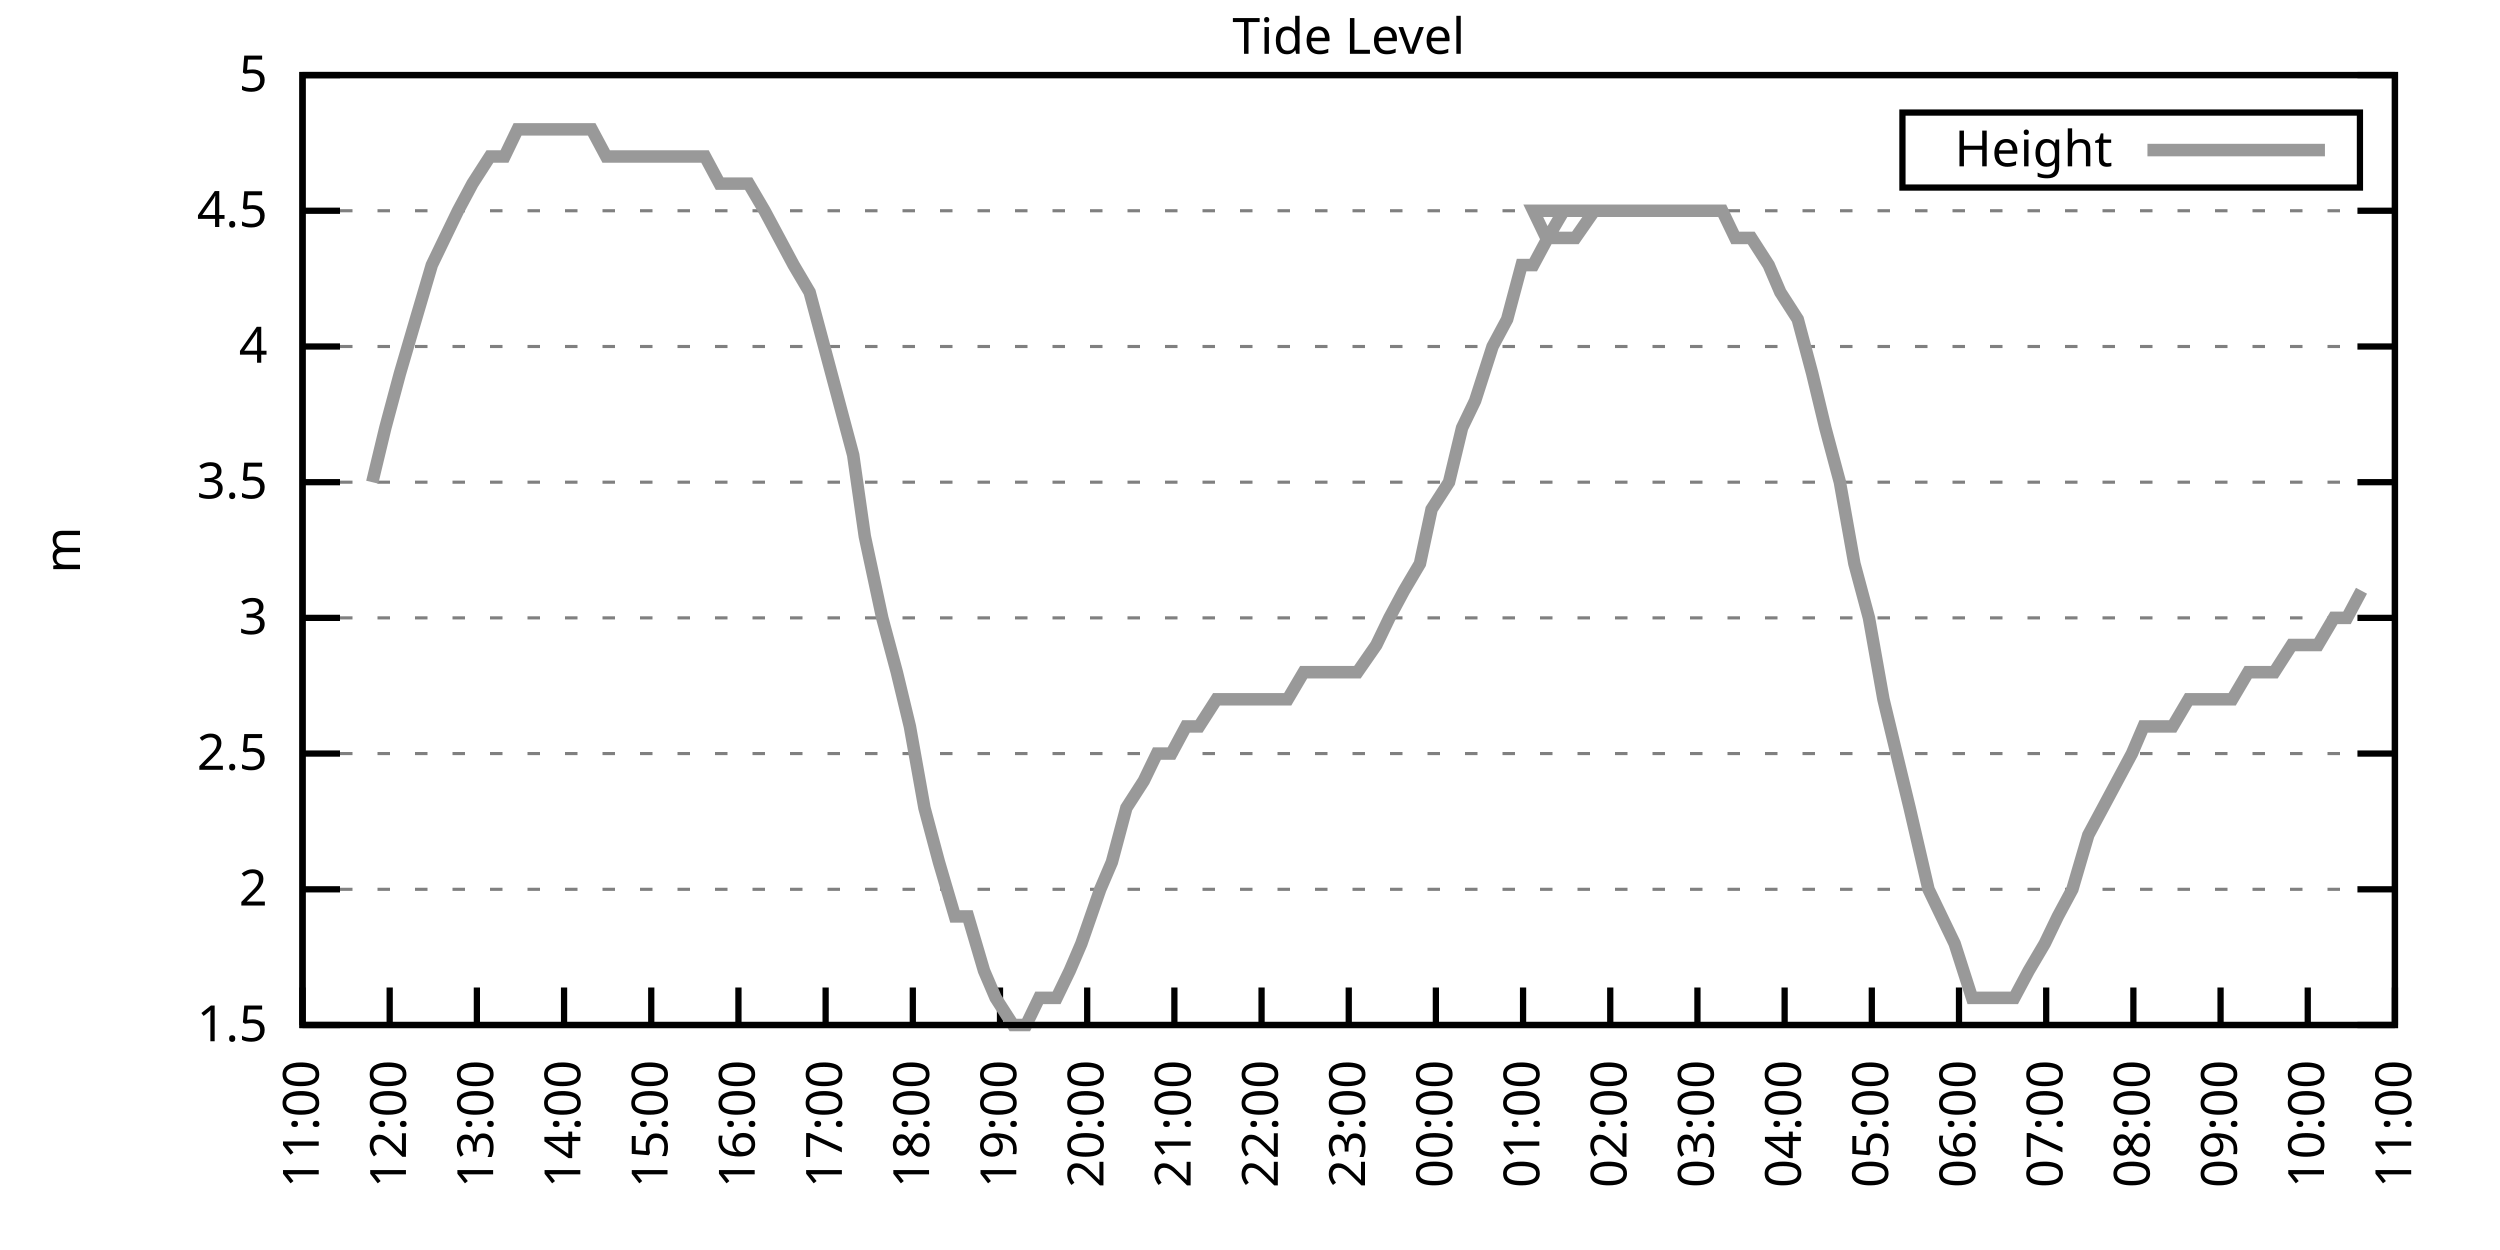
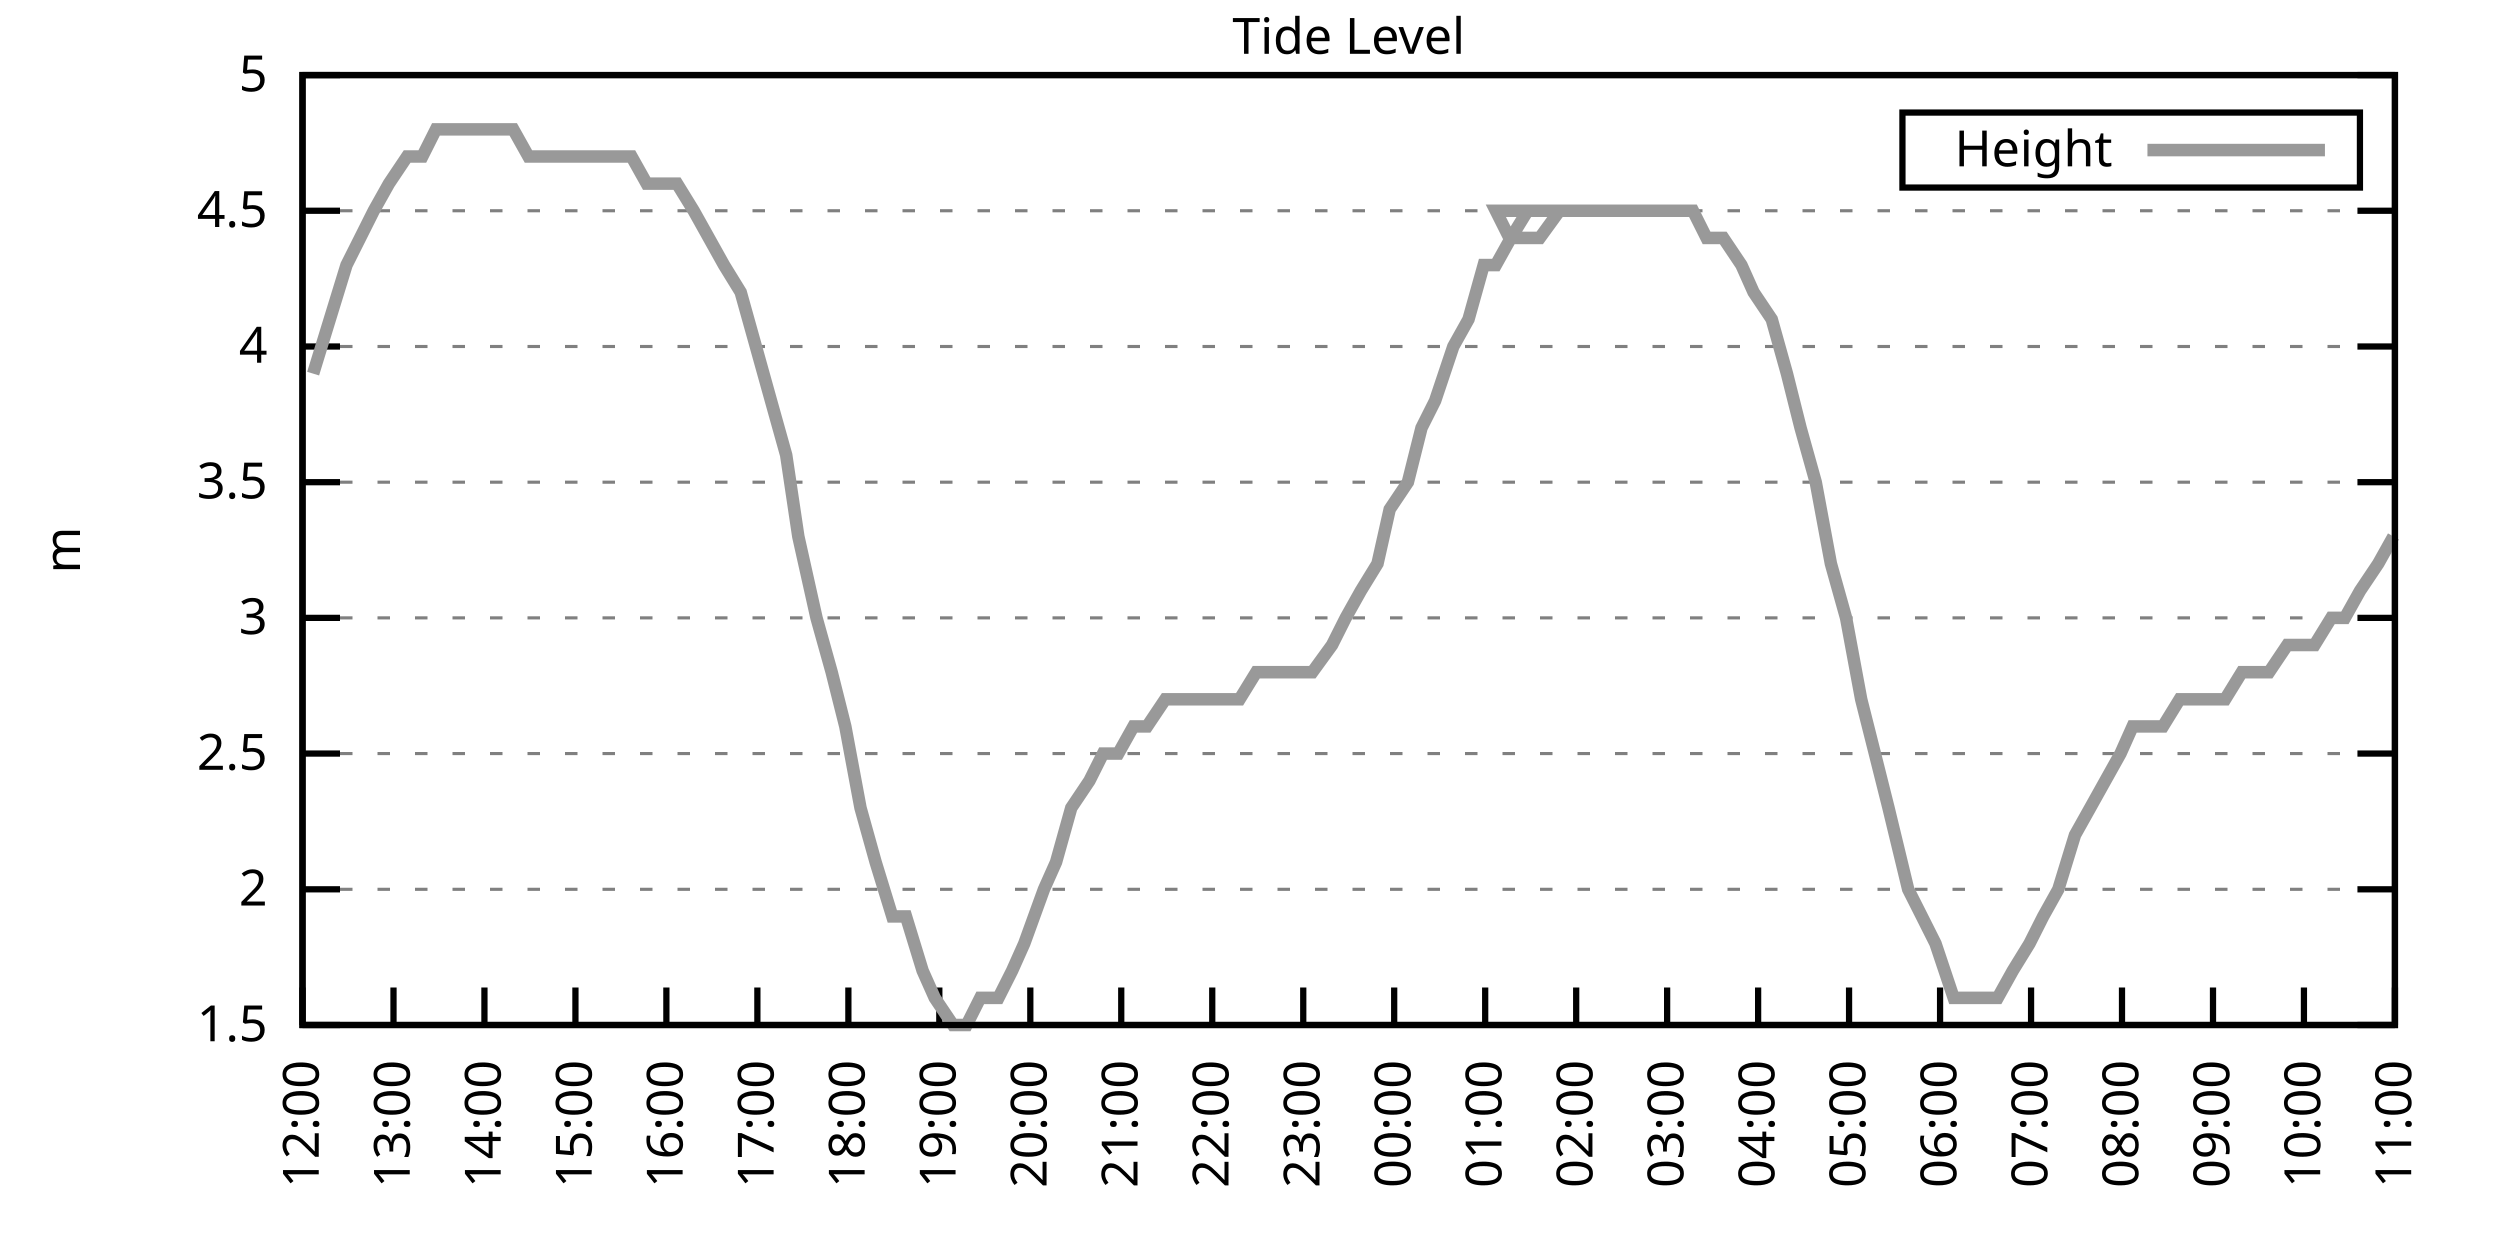
<svg xmlns="http://www.w3.org/2000/svg" xmlns:xlink="http://www.w3.org/1999/xlink" width="400" height="200" viewBox="0 0 400 200">
  <g id="gnuplot_canvas">
    <rect x="0" y="0" width="400" height="200" fill="none" />
    <defs>
      <circle id="gpDot" r="0.5" stroke-width="0.5" stroke="currentColor" />
      <path id="gpPt0" stroke-width="0.333" stroke="currentColor" d="M-1,0 h2 M0,-1 v2" />
      <path id="gpPt1" stroke-width="0.333" stroke="currentColor" d="M-1,-1 L1,1 M1,-1 L-1,1" />
      <path id="gpPt2" stroke-width="0.333" stroke="currentColor" d="M-1,0 L1,0 M0,-1 L0,1 M-1,-1 L1,1 M-1,1 L1,-1" />
      <rect id="gpPt3" stroke-width="0.333" stroke="currentColor" x="-1" y="-1" width="2" height="2" />
      <rect id="gpPt4" stroke-width="0.333" stroke="currentColor" fill="currentColor" x="-1" y="-1" width="2" height="2" />
      <circle id="gpPt5" stroke-width="0.333" stroke="currentColor" cx="0" cy="0" r="1" />
      <use xlink:href="#gpPt5" id="gpPt6" fill="currentColor" stroke="none" />
      <path id="gpPt7" stroke-width="0.333" stroke="currentColor" d="M0,-1.33 L-1.33,0.67 L1.33,0.67 z" />
      <use xlink:href="#gpPt7" id="gpPt8" fill="currentColor" stroke="none" />
      <use xlink:href="#gpPt7" id="gpPt9" stroke="currentColor" transform="rotate(180)" />
      <use xlink:href="#gpPt9" id="gpPt10" fill="currentColor" stroke="none" />
      <use xlink:href="#gpPt3" id="gpPt11" stroke="currentColor" transform="rotate(45)" />
      <use xlink:href="#gpPt11" id="gpPt12" fill="currentColor" stroke="none" />
      <path id="gpPt13" stroke-width="0.333" stroke="currentColor" d="M0,1.330 L1.265,0.411 L0.782,-1.067 L-0.782,-1.076 L-1.265,0.411 z" />
      <use xlink:href="#gpPt13" id="gpPt14" fill="currentColor" stroke="none" />
      <filter id="textbox" filterUnits="objectBoundingBox" x="0" y="0" height="1" width="1">
        <feFlood flood-color="white" flood-opacity="1" result="bgnd" />
        <feComposite in="SourceGraphic" in2="bgnd" operator="atop" />
      </filter>
      <filter id="greybox" filterUnits="objectBoundingBox" x="0" y="0" height="1" width="1">
        <feFlood flood-color="lightgrey" flood-opacity="1" result="grey" />
        <feComposite in="SourceGraphic" in2="grey" operator="atop" />
      </filter>
    </defs>
    <g fill="none" color="white" stroke="currentColor" stroke-width="1.00" stroke-linecap="butt" stroke-linejoin="miter">
</g>
    <g fill="none" color="black" stroke="currentColor" stroke-width="1.00" stroke-linecap="butt" stroke-linejoin="miter">
      <g stroke="none" shape-rendering="crispEdges">
        <polygon fill="rgb(255, 255, 255)" points="48.40,164.00 383.18,164.00 383.18,12.02 48.40,12.02 " />
      </g>
    </g>
    <g fill="none" color="black" stroke="currentColor" stroke-width="1.00" stroke-linecap="butt" stroke-linejoin="miter">
</g>
    <g fill="none" color="black" stroke="black" stroke-width="0.50" stroke-linecap="butt" stroke-linejoin="miter">
</g>
    <g fill="none" color="gray" stroke="currentColor" stroke-width="0.50" stroke-linecap="butt" stroke-linejoin="miter">
      <path stroke="gray" stroke-dasharray="2,4" class="gridline" d="M48.40,164.00 L383.19,164.00  " />
    </g>
    <g fill="none" color="gray" stroke="gray" stroke-width="1.00" stroke-linecap="butt" stroke-linejoin="miter">
</g>
    <g fill="none" color="black" stroke="currentColor" stroke-width="1.00" stroke-linecap="butt" stroke-linejoin="miter">
      <path stroke="black" d="M48.40,164.00 L54.40,164.00 M383.19,164.00 L377.19,164.00  " />
      <g transform="translate(42.80,166.60)" stroke="none" fill="black" font-family="Sans" font-size="8.00" text-anchor="end">
        <text>
          <tspan font-family="Sans"> 1.5</tspan>
        </text>
      </g>
    </g>
    <g fill="none" color="black" stroke="currentColor" stroke-width="1.00" stroke-linecap="butt" stroke-linejoin="miter">
</g>
    <g fill="none" color="black" stroke="black" stroke-width="0.50" stroke-linecap="butt" stroke-linejoin="miter">
</g>
    <g fill="none" color="gray" stroke="currentColor" stroke-width="0.50" stroke-linecap="butt" stroke-linejoin="miter">
      <path stroke="gray" stroke-dasharray="2,4" class="gridline" d="M48.40,142.29 L383.19,142.29  " />
    </g>
    <g fill="none" color="gray" stroke="gray" stroke-width="1.00" stroke-linecap="butt" stroke-linejoin="miter">
</g>
    <g fill="none" color="black" stroke="currentColor" stroke-width="1.00" stroke-linecap="butt" stroke-linejoin="miter">
      <path stroke="black" d="M48.40,142.29 L54.40,142.29 M383.19,142.29 L377.19,142.29  " />
      <g transform="translate(42.80,144.89)" stroke="none" fill="black" font-family="Sans" font-size="8.00" text-anchor="end">
        <text>
          <tspan font-family="Sans"> 2</tspan>
        </text>
      </g>
    </g>
    <g fill="none" color="black" stroke="currentColor" stroke-width="1.00" stroke-linecap="butt" stroke-linejoin="miter">
</g>
    <g fill="none" color="black" stroke="black" stroke-width="0.50" stroke-linecap="butt" stroke-linejoin="miter">
</g>
    <g fill="none" color="gray" stroke="currentColor" stroke-width="0.50" stroke-linecap="butt" stroke-linejoin="miter">
      <path stroke="gray" stroke-dasharray="2,4" class="gridline" d="M48.40,120.57 L383.19,120.57  " />
    </g>
    <g fill="none" color="gray" stroke="gray" stroke-width="1.00" stroke-linecap="butt" stroke-linejoin="miter">
</g>
    <g fill="none" color="black" stroke="currentColor" stroke-width="1.00" stroke-linecap="butt" stroke-linejoin="miter">
      <path stroke="black" d="M48.40,120.57 L54.40,120.57 M383.19,120.57 L377.19,120.57  " />
      <g transform="translate(42.80,123.17)" stroke="none" fill="black" font-family="Sans" font-size="8.00" text-anchor="end">
        <text>
          <tspan font-family="Sans"> 2.5</tspan>
        </text>
      </g>
    </g>
    <g fill="none" color="black" stroke="currentColor" stroke-width="1.00" stroke-linecap="butt" stroke-linejoin="miter">
</g>
    <g fill="none" color="black" stroke="black" stroke-width="0.50" stroke-linecap="butt" stroke-linejoin="miter">
</g>
    <g fill="none" color="gray" stroke="currentColor" stroke-width="0.50" stroke-linecap="butt" stroke-linejoin="miter">
      <path stroke="gray" stroke-dasharray="2,4" class="gridline" d="M48.40,98.86 L383.19,98.86  " />
    </g>
    <g fill="none" color="gray" stroke="gray" stroke-width="1.00" stroke-linecap="butt" stroke-linejoin="miter">
</g>
    <g fill="none" color="black" stroke="currentColor" stroke-width="1.00" stroke-linecap="butt" stroke-linejoin="miter">
      <path stroke="black" d="M48.40,98.86 L54.40,98.86 M383.19,98.86 L377.19,98.86  " />
      <g transform="translate(42.80,101.46)" stroke="none" fill="black" font-family="Sans" font-size="8.00" text-anchor="end">
        <text>
          <tspan font-family="Sans"> 3</tspan>
        </text>
      </g>
    </g>
    <g fill="none" color="black" stroke="currentColor" stroke-width="1.00" stroke-linecap="butt" stroke-linejoin="miter">
</g>
    <g fill="none" color="black" stroke="black" stroke-width="0.50" stroke-linecap="butt" stroke-linejoin="miter">
</g>
    <g fill="none" color="gray" stroke="currentColor" stroke-width="0.50" stroke-linecap="butt" stroke-linejoin="miter">
      <path stroke="gray" stroke-dasharray="2,4" class="gridline" d="M48.40,77.15 L383.19,77.15  " />
    </g>
    <g fill="none" color="gray" stroke="gray" stroke-width="1.00" stroke-linecap="butt" stroke-linejoin="miter">
</g>
    <g fill="none" color="black" stroke="currentColor" stroke-width="1.00" stroke-linecap="butt" stroke-linejoin="miter">
      <path stroke="black" d="M48.40,77.15 L54.40,77.15 M383.19,77.15 L377.19,77.15  " />
      <g transform="translate(42.80,79.75)" stroke="none" fill="black" font-family="Sans" font-size="8.00" text-anchor="end">
        <text>
          <tspan font-family="Sans"> 3.5</tspan>
        </text>
      </g>
    </g>
    <g fill="none" color="black" stroke="currentColor" stroke-width="1.00" stroke-linecap="butt" stroke-linejoin="miter">
</g>
    <g fill="none" color="black" stroke="black" stroke-width="0.50" stroke-linecap="butt" stroke-linejoin="miter">
</g>
    <g fill="none" color="gray" stroke="currentColor" stroke-width="0.50" stroke-linecap="butt" stroke-linejoin="miter">
      <path stroke="gray" stroke-dasharray="2,4" class="gridline" d="M48.40,55.44 L383.19,55.44  " />
    </g>
    <g fill="none" color="gray" stroke="gray" stroke-width="1.00" stroke-linecap="butt" stroke-linejoin="miter">
</g>
    <g fill="none" color="black" stroke="currentColor" stroke-width="1.00" stroke-linecap="butt" stroke-linejoin="miter">
      <path stroke="black" d="M48.40,55.44 L54.40,55.44 M383.19,55.44 L377.19,55.44  " />
      <g transform="translate(42.80,58.04)" stroke="none" fill="black" font-family="Sans" font-size="8.00" text-anchor="end">
        <text>
          <tspan font-family="Sans"> 4</tspan>
        </text>
      </g>
    </g>
    <g fill="none" color="black" stroke="currentColor" stroke-width="1.00" stroke-linecap="butt" stroke-linejoin="miter">
</g>
    <g fill="none" color="black" stroke="black" stroke-width="0.50" stroke-linecap="butt" stroke-linejoin="miter">
</g>
    <g fill="none" color="gray" stroke="currentColor" stroke-width="0.50" stroke-linecap="butt" stroke-linejoin="miter">
      <path stroke="gray" stroke-dasharray="2,4" class="gridline" d="M48.40,33.72 L383.19,33.72  " />
    </g>
    <g fill="none" color="gray" stroke="gray" stroke-width="1.00" stroke-linecap="butt" stroke-linejoin="miter">
</g>
    <g fill="none" color="black" stroke="currentColor" stroke-width="1.00" stroke-linecap="butt" stroke-linejoin="miter">
      <path stroke="black" d="M48.40,33.72 L54.40,33.72 M383.19,33.72 L377.19,33.72  " />
      <g transform="translate(42.80,36.32)" stroke="none" fill="black" font-family="Sans" font-size="8.00" text-anchor="end">
        <text>
          <tspan font-family="Sans"> 4.5</tspan>
        </text>
      </g>
    </g>
    <g fill="none" color="black" stroke="currentColor" stroke-width="1.00" stroke-linecap="butt" stroke-linejoin="miter">
</g>
    <g fill="none" color="black" stroke="black" stroke-width="0.50" stroke-linecap="butt" stroke-linejoin="miter">
</g>
    <g fill="none" color="gray" stroke="currentColor" stroke-width="0.50" stroke-linecap="butt" stroke-linejoin="miter">
      <path stroke="gray" stroke-dasharray="2,4" class="gridline" d="M48.40,12.01 L383.19,12.01  " />
    </g>
    <g fill="none" color="gray" stroke="gray" stroke-width="1.00" stroke-linecap="butt" stroke-linejoin="miter">
</g>
    <g fill="none" color="black" stroke="currentColor" stroke-width="1.00" stroke-linecap="butt" stroke-linejoin="miter">
      <path stroke="black" d="M48.40,12.01 L54.40,12.01 M383.19,12.01 L377.19,12.01  " />
      <g transform="translate(42.80,14.61)" stroke="none" fill="black" font-family="Sans" font-size="8.00" text-anchor="end">
        <text>
          <tspan font-family="Sans"> 5</tspan>
        </text>
      </g>
    </g>
    <g fill="none" color="black" stroke="currentColor" stroke-width="1.00" stroke-linecap="butt" stroke-linejoin="miter">
      <path stroke="black" d="M48.40,164.00 L48.40,158.00  " />
      <g transform="translate(51.00,169.60) rotate(270.00)" stroke="none" fill="black" font-family="Sans" font-size="8.00" text-anchor="end">
        <text>
-           <tspan font-family="Sans">11:00</tspan>
-         </text>
-       </g>
-     </g>
-     <g fill="none" color="black" stroke="currentColor" stroke-width="1.00" stroke-linecap="butt" stroke-linejoin="miter">
-       <path stroke="black" d="M62.35,164.00 L62.35,158.00  " />
-       <g transform="translate(64.95,169.60) rotate(270.00)" stroke="none" fill="black" font-family="Sans" font-size="8.00" text-anchor="end">
-         <text>
          <tspan font-family="Sans">12:00</tspan>
        </text>
      </g>
    </g>
    <g fill="none" color="black" stroke="currentColor" stroke-width="1.00" stroke-linecap="butt" stroke-linejoin="miter">
-       <path stroke="black" d="M76.30,164.00 L76.30,158.00  " />
-       <g transform="translate(78.90,169.60) rotate(270.00)" stroke="none" fill="black" font-family="Sans" font-size="8.00" text-anchor="end">
+       <path stroke="black" d="M62.96,164.00 L62.96,158.00  " />
+       <g transform="translate(65.56,169.60) rotate(270.00)" stroke="none" fill="black" font-family="Sans" font-size="8.00" text-anchor="end">
        <text>
          <tspan font-family="Sans">13:00</tspan>
        </text>
      </g>
    </g>
    <g fill="none" color="black" stroke="currentColor" stroke-width="1.00" stroke-linecap="butt" stroke-linejoin="miter">
-       <path stroke="black" d="M90.25,164.00 L90.25,158.00  " />
-       <g transform="translate(92.85,169.60) rotate(270.00)" stroke="none" fill="black" font-family="Sans" font-size="8.00" text-anchor="end">
+       <path stroke="black" d="M77.51,164.00 L77.51,158.00  " />
+       <g transform="translate(80.11,169.60) rotate(270.00)" stroke="none" fill="black" font-family="Sans" font-size="8.00" text-anchor="end">
        <text>
          <tspan font-family="Sans">14:00</tspan>
        </text>
      </g>
    </g>
    <g fill="none" color="black" stroke="currentColor" stroke-width="1.00" stroke-linecap="butt" stroke-linejoin="miter">
-       <path stroke="black" d="M104.20,164.00 L104.20,158.00  " />
-       <g transform="translate(106.80,169.60) rotate(270.00)" stroke="none" fill="black" font-family="Sans" font-size="8.00" text-anchor="end">
+       <path stroke="black" d="M92.07,164.00 L92.07,158.00  " />
+       <g transform="translate(94.67,169.60) rotate(270.00)" stroke="none" fill="black" font-family="Sans" font-size="8.00" text-anchor="end">
        <text>
          <tspan font-family="Sans">15:00</tspan>
        </text>
      </g>
    </g>
    <g fill="none" color="black" stroke="currentColor" stroke-width="1.00" stroke-linecap="butt" stroke-linejoin="miter">
-       <path stroke="black" d="M118.15,164.00 L118.15,158.00  " />
-       <g transform="translate(120.75,169.60) rotate(270.00)" stroke="none" fill="black" font-family="Sans" font-size="8.00" text-anchor="end">
+       <path stroke="black" d="M106.62,164.00 L106.62,158.00  " />
+       <g transform="translate(109.22,169.60) rotate(270.00)" stroke="none" fill="black" font-family="Sans" font-size="8.00" text-anchor="end">
        <text>
          <tspan font-family="Sans">16:00</tspan>
        </text>
      </g>
    </g>
    <g fill="none" color="black" stroke="currentColor" stroke-width="1.00" stroke-linecap="butt" stroke-linejoin="miter">
-       <path stroke="black" d="M132.10,164.00 L132.10,158.00  " />
-       <g transform="translate(134.70,169.60) rotate(270.00)" stroke="none" fill="black" font-family="Sans" font-size="8.00" text-anchor="end">
+       <path stroke="black" d="M121.18,164.00 L121.18,158.00  " />
+       <g transform="translate(123.78,169.60) rotate(270.00)" stroke="none" fill="black" font-family="Sans" font-size="8.00" text-anchor="end">
        <text>
          <tspan font-family="Sans">17:00</tspan>
        </text>
      </g>
    </g>
    <g fill="none" color="black" stroke="currentColor" stroke-width="1.00" stroke-linecap="butt" stroke-linejoin="miter">
-       <path stroke="black" d="M146.05,164.00 L146.05,158.00  " />
-       <g transform="translate(148.65,169.60) rotate(270.00)" stroke="none" fill="black" font-family="Sans" font-size="8.00" text-anchor="end">
+       <path stroke="black" d="M135.74,164.00 L135.74,158.00  " />
+       <g transform="translate(138.34,169.60) rotate(270.00)" stroke="none" fill="black" font-family="Sans" font-size="8.00" text-anchor="end">
        <text>
          <tspan font-family="Sans">18:00</tspan>
        </text>
      </g>
    </g>
    <g fill="none" color="black" stroke="currentColor" stroke-width="1.00" stroke-linecap="butt" stroke-linejoin="miter">
-       <path stroke="black" d="M160.00,164.00 L160.00,158.00  " />
-       <g transform="translate(162.60,169.60) rotate(270.00)" stroke="none" fill="black" font-family="Sans" font-size="8.00" text-anchor="end">
+       <path stroke="black" d="M150.29,164.00 L150.29,158.00  " />
+       <g transform="translate(152.89,169.60) rotate(270.00)" stroke="none" fill="black" font-family="Sans" font-size="8.00" text-anchor="end">
        <text>
          <tspan font-family="Sans">19:00</tspan>
        </text>
      </g>
    </g>
    <g fill="none" color="black" stroke="currentColor" stroke-width="1.00" stroke-linecap="butt" stroke-linejoin="miter">
-       <path stroke="black" d="M173.95,164.00 L173.95,158.00  " />
-       <g transform="translate(176.55,169.60) rotate(270.00)" stroke="none" fill="black" font-family="Sans" font-size="8.00" text-anchor="end">
+       <path stroke="black" d="M164.85,164.00 L164.85,158.00  " />
+       <g transform="translate(167.45,169.60) rotate(270.00)" stroke="none" fill="black" font-family="Sans" font-size="8.00" text-anchor="end">
        <text>
          <tspan font-family="Sans">20:00</tspan>
        </text>
      </g>
    </g>
    <g fill="none" color="black" stroke="currentColor" stroke-width="1.00" stroke-linecap="butt" stroke-linejoin="miter">
-       <path stroke="black" d="M187.90,164.00 L187.90,158.00  " />
-       <g transform="translate(190.50,169.60) rotate(270.00)" stroke="none" fill="black" font-family="Sans" font-size="8.00" text-anchor="end">
+       <path stroke="black" d="M179.40,164.00 L179.40,158.00  " />
+       <g transform="translate(182.00,169.60) rotate(270.00)" stroke="none" fill="black" font-family="Sans" font-size="8.00" text-anchor="end">
        <text>
          <tspan font-family="Sans">21:00</tspan>
        </text>
      </g>
    </g>
    <g fill="none" color="black" stroke="currentColor" stroke-width="1.00" stroke-linecap="butt" stroke-linejoin="miter">
-       <path stroke="black" d="M201.85,164.00 L201.85,158.00  " />
-       <g transform="translate(204.45,169.60) rotate(270.00)" stroke="none" fill="black" font-family="Sans" font-size="8.00" text-anchor="end">
+       <path stroke="black" d="M193.96,164.00 L193.96,158.00  " />
+       <g transform="translate(196.56,169.60) rotate(270.00)" stroke="none" fill="black" font-family="Sans" font-size="8.00" text-anchor="end">
        <text>
          <tspan font-family="Sans">22:00</tspan>
        </text>
      </g>
    </g>
    <g fill="none" color="black" stroke="currentColor" stroke-width="1.00" stroke-linecap="butt" stroke-linejoin="miter">
-       <path stroke="black" d="M215.80,164.00 L215.80,158.00  " />
-       <g transform="translate(218.40,169.60) rotate(270.00)" stroke="none" fill="black" font-family="Sans" font-size="8.00" text-anchor="end">
+       <path stroke="black" d="M208.52,164.00 L208.52,158.00  " />
+       <g transform="translate(211.12,169.60) rotate(270.00)" stroke="none" fill="black" font-family="Sans" font-size="8.00" text-anchor="end">
        <text>
          <tspan font-family="Sans">23:00</tspan>
        </text>
      </g>
    </g>
    <g fill="none" color="black" stroke="currentColor" stroke-width="1.00" stroke-linecap="butt" stroke-linejoin="miter">
-       <path stroke="black" d="M229.74,164.00 L229.74,158.00  " />
-       <g transform="translate(232.34,169.60) rotate(270.00)" stroke="none" fill="black" font-family="Sans" font-size="8.00" text-anchor="end">
+       <path stroke="black" d="M223.07,164.00 L223.07,158.00  " />
+       <g transform="translate(225.67,169.60) rotate(270.00)" stroke="none" fill="black" font-family="Sans" font-size="8.00" text-anchor="end">
        <text>
          <tspan font-family="Sans">00:00</tspan>
        </text>
      </g>
    </g>
    <g fill="none" color="black" stroke="currentColor" stroke-width="1.00" stroke-linecap="butt" stroke-linejoin="miter">
-       <path stroke="black" d="M243.69,164.00 L243.69,158.00  " />
-       <g transform="translate(246.29,169.60) rotate(270.00)" stroke="none" fill="black" font-family="Sans" font-size="8.00" text-anchor="end">
+       <path stroke="black" d="M237.63,164.00 L237.63,158.00  " />
+       <g transform="translate(240.23,169.60) rotate(270.00)" stroke="none" fill="black" font-family="Sans" font-size="8.00" text-anchor="end">
        <text>
          <tspan font-family="Sans">01:00</tspan>
        </text>
      </g>
    </g>
    <g fill="none" color="black" stroke="currentColor" stroke-width="1.00" stroke-linecap="butt" stroke-linejoin="miter">
-       <path stroke="black" d="M257.64,164.00 L257.64,158.00  " />
-       <g transform="translate(260.24,169.60) rotate(270.00)" stroke="none" fill="black" font-family="Sans" font-size="8.00" text-anchor="end">
+       <path stroke="black" d="M252.19,164.00 L252.19,158.00  " />
+       <g transform="translate(254.79,169.60) rotate(270.00)" stroke="none" fill="black" font-family="Sans" font-size="8.00" text-anchor="end">
        <text>
          <tspan font-family="Sans">02:00</tspan>
        </text>
      </g>
    </g>
    <g fill="none" color="black" stroke="currentColor" stroke-width="1.00" stroke-linecap="butt" stroke-linejoin="miter">
-       <path stroke="black" d="M271.59,164.00 L271.59,158.00  " />
-       <g transform="translate(274.19,169.60) rotate(270.00)" stroke="none" fill="black" font-family="Sans" font-size="8.00" text-anchor="end">
+       <path stroke="black" d="M266.74,164.00 L266.74,158.00  " />
+       <g transform="translate(269.34,169.60) rotate(270.00)" stroke="none" fill="black" font-family="Sans" font-size="8.00" text-anchor="end">
        <text>
          <tspan font-family="Sans">03:00</tspan>
        </text>
      </g>
    </g>
    <g fill="none" color="black" stroke="currentColor" stroke-width="1.00" stroke-linecap="butt" stroke-linejoin="miter">
-       <path stroke="black" d="M285.54,164.00 L285.54,158.00  " />
-       <g transform="translate(288.14,169.60) rotate(270.00)" stroke="none" fill="black" font-family="Sans" font-size="8.00" text-anchor="end">
+       <path stroke="black" d="M281.30,164.00 L281.30,158.00  " />
+       <g transform="translate(283.90,169.60) rotate(270.00)" stroke="none" fill="black" font-family="Sans" font-size="8.00" text-anchor="end">
        <text>
          <tspan font-family="Sans">04:00</tspan>
        </text>
      </g>
    </g>
    <g fill="none" color="black" stroke="currentColor" stroke-width="1.00" stroke-linecap="butt" stroke-linejoin="miter">
-       <path stroke="black" d="M299.49,164.00 L299.49,158.00  " />
-       <g transform="translate(302.09,169.60) rotate(270.00)" stroke="none" fill="black" font-family="Sans" font-size="8.00" text-anchor="end">
+       <path stroke="black" d="M295.85,164.00 L295.85,158.00  " />
+       <g transform="translate(298.45,169.60) rotate(270.00)" stroke="none" fill="black" font-family="Sans" font-size="8.00" text-anchor="end">
        <text>
          <tspan font-family="Sans">05:00</tspan>
        </text>
      </g>
    </g>
    <g fill="none" color="black" stroke="currentColor" stroke-width="1.00" stroke-linecap="butt" stroke-linejoin="miter">
-       <path stroke="black" d="M313.44,164.00 L313.44,158.00  " />
-       <g transform="translate(316.04,169.60) rotate(270.00)" stroke="none" fill="black" font-family="Sans" font-size="8.00" text-anchor="end">
+       <path stroke="black" d="M310.41,164.00 L310.41,158.00  " />
+       <g transform="translate(313.01,169.60) rotate(270.00)" stroke="none" fill="black" font-family="Sans" font-size="8.00" text-anchor="end">
        <text>
          <tspan font-family="Sans">06:00</tspan>
        </text>
      </g>
    </g>
    <g fill="none" color="black" stroke="currentColor" stroke-width="1.00" stroke-linecap="butt" stroke-linejoin="miter">
-       <path stroke="black" d="M327.39,164.00 L327.39,158.00  " />
-       <g transform="translate(329.99,169.60) rotate(270.00)" stroke="none" fill="black" font-family="Sans" font-size="8.00" text-anchor="end">
+       <path stroke="black" d="M324.97,164.00 L324.97,158.00  " />
+       <g transform="translate(327.57,169.60) rotate(270.00)" stroke="none" fill="black" font-family="Sans" font-size="8.00" text-anchor="end">
        <text>
          <tspan font-family="Sans">07:00</tspan>
        </text>
      </g>
    </g>
    <g fill="none" color="black" stroke="currentColor" stroke-width="1.00" stroke-linecap="butt" stroke-linejoin="miter">
-       <path stroke="black" d="M341.34,164.00 L341.34,158.00  " />
-       <g transform="translate(343.94,169.60) rotate(270.00)" stroke="none" fill="black" font-family="Sans" font-size="8.00" text-anchor="end">
+       <path stroke="black" d="M339.52,164.00 L339.52,158.00  " />
+       <g transform="translate(342.12,169.60) rotate(270.00)" stroke="none" fill="black" font-family="Sans" font-size="8.00" text-anchor="end">
        <text>
          <tspan font-family="Sans">08:00</tspan>
        </text>
      </g>
    </g>
    <g fill="none" color="black" stroke="currentColor" stroke-width="1.00" stroke-linecap="butt" stroke-linejoin="miter">
-       <path stroke="black" d="M355.29,164.00 L355.29,158.00  " />
-       <g transform="translate(357.89,169.60) rotate(270.00)" stroke="none" fill="black" font-family="Sans" font-size="8.00" text-anchor="end">
+       <path stroke="black" d="M354.08,164.00 L354.08,158.00  " />
+       <g transform="translate(356.68,169.60) rotate(270.00)" stroke="none" fill="black" font-family="Sans" font-size="8.00" text-anchor="end">
        <text>
          <tspan font-family="Sans">09:00</tspan>
        </text>
      </g>
    </g>
    <g fill="none" color="black" stroke="currentColor" stroke-width="1.00" stroke-linecap="butt" stroke-linejoin="miter">
-       <path stroke="black" d="M369.24,164.00 L369.24,158.00  " />
-       <g transform="translate(371.84,169.60) rotate(270.00)" stroke="none" fill="black" font-family="Sans" font-size="8.00" text-anchor="end">
+       <path stroke="black" d="M368.63,164.00 L368.63,158.00  " />
+       <g transform="translate(371.23,169.60) rotate(270.00)" stroke="none" fill="black" font-family="Sans" font-size="8.00" text-anchor="end">
        <text>
          <tspan font-family="Sans">10:00</tspan>
        </text>
      </g>
    </g>
    <g fill="none" color="black" stroke="currentColor" stroke-width="1.00" stroke-linecap="butt" stroke-linejoin="miter">
      <path stroke="black" d="M383.19,164.00 L383.19,158.00  " />
      <g transform="translate(385.79,169.60) rotate(270.00)" stroke="none" fill="black" font-family="Sans" font-size="8.00" text-anchor="end">
        <text>
          <tspan font-family="Sans">11:00</tspan>
        </text>
      </g>
    </g>
    <g fill="none" color="black" stroke="currentColor" stroke-width="1.00" stroke-linecap="butt" stroke-linejoin="miter">
</g>
    <g fill="none" color="black" stroke="currentColor" stroke-width="1.00" stroke-linecap="butt" stroke-linejoin="miter">
      <path stroke="black" d="M48.40,12.01 L48.40,164.00 L383.19,164.00 L383.19,12.01 L48.40,12.01 Z  " />
    </g>
    <g fill="none" color="black" stroke="currentColor" stroke-width="1.00" stroke-linecap="butt" stroke-linejoin="miter">
</g>
    <g fill="none" color="black" stroke="currentColor" stroke-width="1.00" stroke-linecap="butt" stroke-linejoin="miter">
      <path stroke="black" d="M304.39,30.01 L304.39,18.01 L377.59,18.01 L377.59,30.01 L304.39,30.01 Z  " />
    </g>
    <g id="Tide_level_plot_1">
      <g fill="none" color="white" stroke="black" stroke-width="2.00" stroke-linecap="butt" stroke-linejoin="miter">
</g>
      <g fill="none" color="black" stroke="currentColor" stroke-width="2.00" stroke-linecap="butt" stroke-linejoin="miter">
        <g transform="translate(337.99,26.61)" stroke="none" fill="black" font-family="Sans" font-size="8.00" text-anchor="end">
          <text>
            <tspan font-family="Sans">Height</tspan>
          </text>
        </g>
      </g>
      <g fill="none" color="black" stroke="currentColor" stroke-width="2.00" stroke-linecap="butt" stroke-linejoin="miter">
-         <path stroke="rgb(153, 153, 153)" d="M343.59,24.01 L371.99,24.01 M59.56,77.15 L61.65,68.46 L63.98,59.78 L66.53,51.09 L69.09,42.41 L71.18,38.07   L73.28,33.72 L75.60,29.38 L78.39,25.04 L80.72,25.04 L82.81,20.70 L84.90,20.70 L87.69,20.70 L89.55,20.70   L91.88,20.70 L94.67,20.70 L96.99,25.04 L98.85,25.04 L101.41,25.04 L103.73,25.04 L106.29,25.04 L108.62,25.04   L110.71,25.04 L112.80,25.04 L115.13,29.38 L117.92,29.38 L119.78,29.38 L122.33,33.72 L124.66,38.07 L126.98,42.41   L129.54,46.75 L131.87,55.44 L134.19,64.12 L136.51,72.81 L138.37,85.83 L141.16,98.86 L143.49,107.55 L145.58,116.23   L147.91,129.26 L150.23,137.94 L152.79,146.63 L154.88,146.63 L157.44,155.31 L159.30,159.66 L162.09,164.00 L164.18,164.00   L166.27,159.66 L169.06,159.66 L171.16,155.31 L173.02,150.97 L176.04,142.29 L177.90,137.94 L180.22,129.26 L183.01,124.92   L185.11,120.57 L187.43,120.57 L189.76,116.23 L191.85,116.23 L194.64,111.89 L196.96,111.89 L199.06,111.89 L201.61,111.89   L203.94,111.89 L206.03,111.89 L208.59,107.55 L210.68,107.55 L213.01,107.55 L215.10,107.55 L217.19,107.55 L220.21,103.20   L222.30,98.86 L224.63,94.52 L227.19,90.18 L229.05,81.49 L231.84,77.15 L233.93,68.46 L236.02,64.12 L238.81,55.44   L241.14,51.09 L243.46,42.41 L245.32,42.41 L247.65,38.07 L250.20,33.72 L252.76,33.72 L255.09,33.72 L257.41,33.72   L245.32,33.72 L247.41,38.07 L250.44,38.07 L252.06,38.07 L255.09,33.72 L257.41,33.72 L259.04,33.72 L261.60,33.72   L264.15,33.72 L266.71,33.72 L269.04,33.72 L271.13,33.72 L273.69,33.72 L275.55,33.72 L277.64,38.07 L280.20,38.07   L282.99,42.41 L284.85,46.75 L287.64,51.09 L289.96,59.78 L292.05,68.46 L294.38,77.15 L296.70,90.18 L299.03,98.86   L301.35,111.89 L303.44,120.57 L305.54,129.26 L308.56,142.29 L310.65,146.63 L312.74,150.97 L315.53,159.66 L317.86,159.66   L319.72,159.66 L322.28,159.66 L324.60,155.31 L327.16,150.97 L329.25,146.63 L331.58,142.29 L334.13,133.60 L336.46,129.26   L338.78,124.92 L341.11,120.57 L342.97,116.23 L345.53,116.23 L347.62,116.23 L350.18,111.89 L352.27,111.89 L354.83,111.89   L357.15,111.89 L359.71,107.55 L361.80,107.55 L363.89,107.55 L366.68,103.20 L368.78,103.20 L370.87,103.20 L373.43,98.86   L375.52,98.86 L377.84,94.52  " />
+         <path stroke="rgb(153, 153, 153)" d="M343.59,24.01 L371.99,24.01 M50.10,59.78 L52.77,51.09 L55.44,42.41 L57.62,38.07 L59.80,33.72 L62.23,29.38   L65.14,25.04 L67.57,25.04 L69.75,20.70 L71.93,20.70 L74.84,20.70 L76.78,20.70 L79.21,20.70 L82.12,20.70   L84.55,25.04 L86.49,25.04 L89.16,25.04 L91.58,25.04 L94.25,25.04 L96.68,25.04 L98.86,25.04 L101.04,25.04   L103.47,29.38 L106.38,29.38 L108.32,29.38 L110.99,33.72 L113.42,38.07 L115.84,42.41 L118.51,46.75 L120.94,55.44   L123.36,64.12 L125.79,72.81 L127.73,85.83 L130.64,98.86 L133.07,107.55 L135.25,116.23 L137.68,129.26 L140.10,137.94   L142.77,146.63 L144.96,146.63 L147.62,155.31 L149.56,159.66 L152.48,164.00 L154.66,164.00 L156.84,159.66 L159.75,159.66   L161.94,155.31 L163.88,150.97 L167.03,142.29 L168.97,137.94 L171.40,129.26 L174.31,124.92 L176.49,120.57 L178.92,120.57   L181.35,116.23 L183.53,116.23 L186.44,111.89 L188.87,111.89 L191.05,111.89 L193.72,111.89 L196.14,111.89 L198.33,111.89   L201.00,107.55 L203.18,107.55 L205.61,107.55 L207.79,107.55 L209.97,107.55 L213.13,103.20 L215.31,98.86 L217.74,94.52   L220.40,90.18 L222.35,81.49 L225.26,77.15 L227.44,68.46 L229.62,64.12 L232.53,55.44 L234.96,51.09 L237.39,42.41   L239.33,42.41 L241.75,38.07 L244.42,33.72 L247.09,33.72 L249.52,33.72 L251.94,33.72 L239.33,33.72 L241.51,38.07   L244.66,38.07 L246.36,38.07 L249.52,33.72 L251.94,33.72 L253.64,33.72 L256.31,33.72 L258.98,33.72 L261.65,33.72   L264.07,33.72 L266.26,33.72 L268.92,33.72 L270.87,33.72 L273.05,38.07 L275.72,38.07 L278.63,42.41 L280.57,46.75   L283.48,51.09 L285.91,59.78 L288.09,68.46 L290.52,77.15 L292.94,90.18 L295.37,98.86 L297.79,111.89 L299.98,120.57   L302.16,129.26 L305.31,142.29 L307.50,146.63 L309.68,150.97 L312.59,159.66 L315.02,159.66 L316.96,159.66 L319.63,159.66   L322.05,155.31 L324.72,150.97 L326.91,146.63 L329.33,142.29 L332.00,133.60 L334.43,129.26 L336.85,124.92 L339.28,120.57   L341.22,116.23 L343.89,116.23 L346.07,116.23 L348.74,111.89 L350.92,111.89 L353.59,111.89 L356.02,111.89 L358.69,107.55   L360.87,107.55 L363.05,107.55 L365.97,103.20 L368.15,103.20 L370.33,103.20 L373.00,98.86 L375.18,98.86 L377.61,94.52   L380.52,90.18 L382.95,85.83  " />
      </g>
    </g>
    <g fill="none" color="black" stroke="currentColor" stroke-width="2.00" stroke-linecap="butt" stroke-linejoin="miter">
</g>
    <g fill="none" color="black" stroke="black" stroke-width="1.00" stroke-linecap="butt" stroke-linejoin="miter">
</g>
    <g fill="none" color="black" stroke="currentColor" stroke-width="1.00" stroke-linecap="butt" stroke-linejoin="miter">
      <path stroke="black" d="M48.40,12.01 L48.40,164.00 L383.19,164.00 L383.19,12.01 L48.40,12.01 Z  " />
      <g transform="translate(12.80,88.01) rotate(270.00)" stroke="none" fill="black" font-family="Sans" font-size="8.00" text-anchor="middle">
        <text>
          <tspan font-family="Sans">m</tspan>
        </text>
      </g>
    </g>
    <g fill="none" color="black" stroke="currentColor" stroke-width="1.00" stroke-linecap="butt" stroke-linejoin="miter">
</g>
    <g fill="none" color="black" stroke="currentColor" stroke-width="1.00" stroke-linecap="butt" stroke-linejoin="miter">
      <g transform="translate(215.79,8.61)" stroke="none" fill="black" font-family="Sans" font-size="8.00" text-anchor="middle">
        <text>
          <tspan font-family="Sans">Tide Level</tspan>
        </text>
      </g>
    </g>
    <g fill="none" color="black" stroke="currentColor" stroke-width="1.00" stroke-linecap="butt" stroke-linejoin="miter">
</g>
  </g>
</svg>
